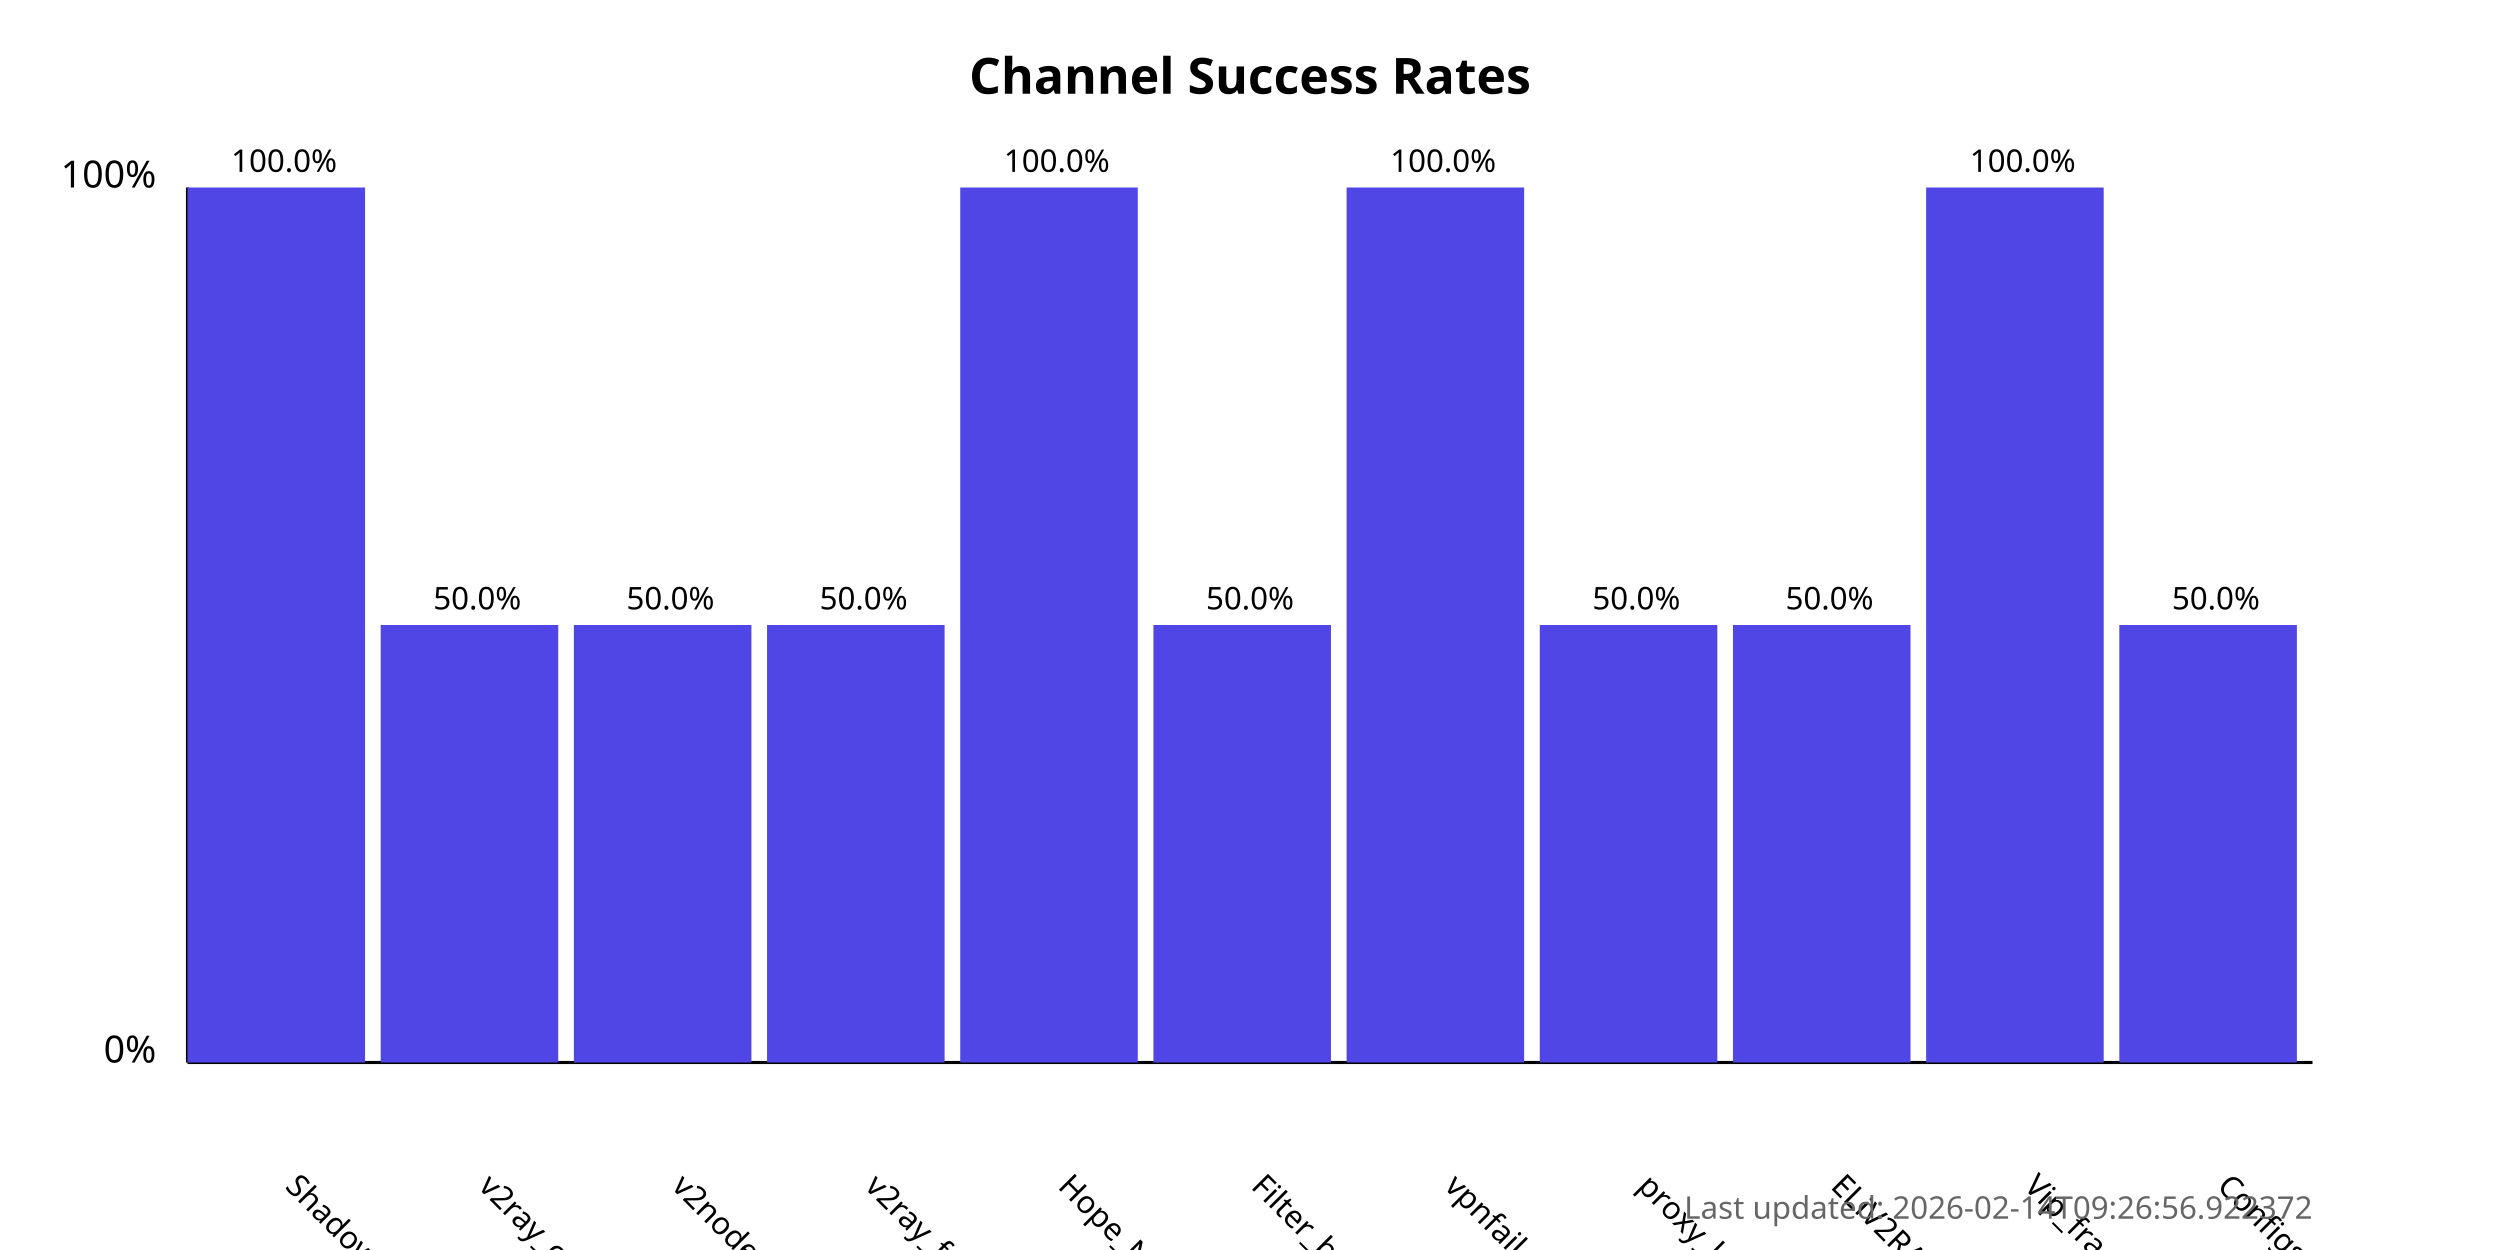
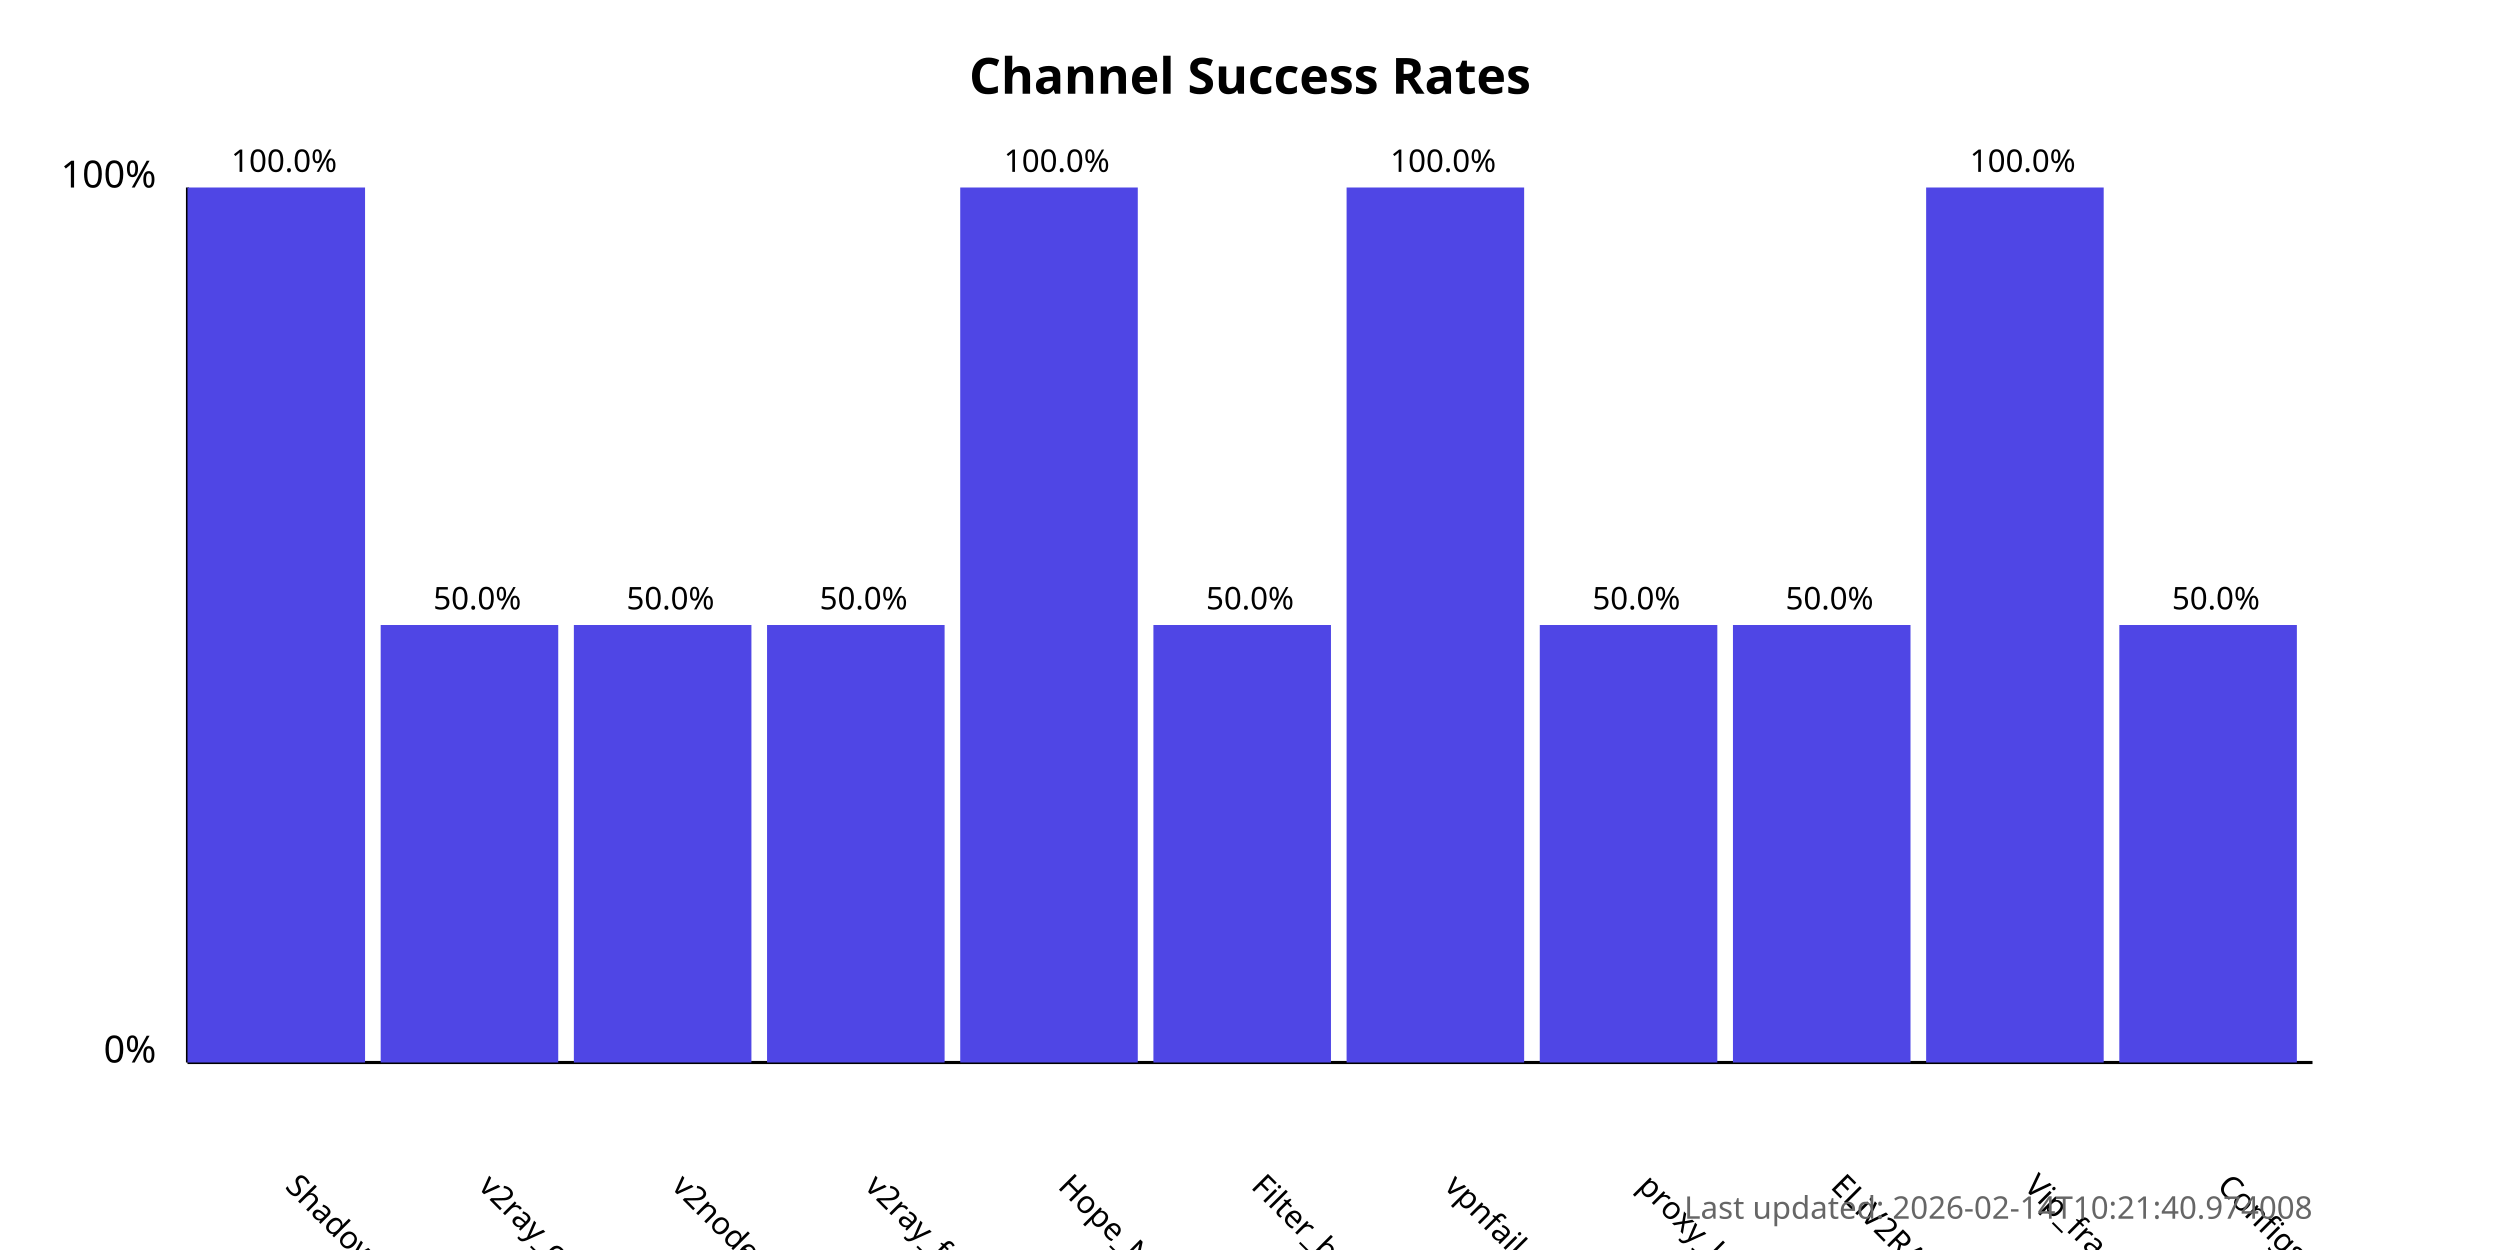
<svg xmlns="http://www.w3.org/2000/svg" width="800" height="400">
  <style>
            .chart-title { font: bold 16px sans-serif; }
            .axis-label { font: 12px sans-serif; }
            .tick-label { font: 10px sans-serif; }
            .bar { fill: #4f46e5; }
            .bar:hover { fill: #6366f1; }
            .timestamp { font: 10px sans-serif; fill: #666; }
        </style>
  <text x="400.0" y="30" text-anchor="middle" class="chart-title">
            Channel Success Rates
        </text>
  <line x1="60" y1="340" x2="60" y2="60" stroke="black" stroke-width="1" />
  <line x1="60" y1="340" x2="740" y2="340" stroke="black" stroke-width="1" />
  <text x="50" y="340" text-anchor="end" class="axis-label">0%</text>
  <text x="50" y="60" text-anchor="end" class="axis-label">100%</text>
  <g>
    <rect x="60" y="60.0" width="56.818" height="280.0" class="bar" />
    <text x="90.909" y="380" transform="rotate(45, 90.90909, 380)" text-anchor="start" class="tick-label">
                ShadowProxy66
            </text>
    <text x="90.909" y="55.0" text-anchor="middle" class="tick-label">
                100.0%
            </text>
  </g>
  <g>
    <rect x="121.818" y="200.0" width="56.818" height="140.0" class="bar" />
    <text x="152.727" y="380" transform="rotate(45, 152.7273, 380)" text-anchor="start" class="tick-label">
                v2ray_configs_pool
            </text>
    <text x="152.727" y="195.0" text-anchor="middle" class="tick-label">
                50.0%
            </text>
  </g>
  <g>
    <rect x="183.636" y="200.0" width="56.818" height="140.0" class="bar" />
    <text x="214.545" y="380" transform="rotate(45, 214.5455, 380)" text-anchor="start" class="tick-label">
                v2nodes
            </text>
    <text x="214.545" y="195.0" text-anchor="middle" class="tick-label">
                50.0%
            </text>
  </g>
  <g>
    <rect x="245.455" y="200.0" width="56.818" height="140.0" class="bar" />
    <text x="276.364" y="380" transform="rotate(45, 276.3636, 380)" text-anchor="start" class="tick-label">
                v2ray_free_conf
            </text>
    <text x="276.364" y="195.0" text-anchor="middle" class="tick-label">
                50.0%
            </text>
  </g>
  <g>
    <rect x="307.273" y="60.0" width="56.818" height="280.0" class="bar" />
    <text x="338.182" y="380" transform="rotate(45, 338.1818, 380)" text-anchor="start" class="tick-label">
                Hope_Net
            </text>
    <text x="338.182" y="55.0" text-anchor="middle" class="tick-label">
                100.0%
            </text>
  </g>
  <g>
    <rect x="369.091" y="200.0" width="56.818" height="140.0" class="bar" />
    <text x="400.0" y="380" transform="rotate(45, 400.0, 380)" text-anchor="start" class="tick-label">
                Filter_breaker
            </text>
    <text x="400.0" y="195.0" text-anchor="middle" class="tick-label">
                50.0%
            </text>
  </g>
  <g>
    <rect x="430.909" y="60.0" width="56.818" height="280.0" class="bar" />
    <text x="461.818" y="380" transform="rotate(45, 461.8182, 380)" text-anchor="start" class="tick-label">
                vpnfail_vless
            </text>
    <text x="461.818" y="55.0" text-anchor="middle" class="tick-label">
                100.0%
            </text>
  </g>
  <g>
    <rect x="492.727" y="200.0" width="56.818" height="140.0" class="bar" />
    <text x="523.636" y="380" transform="rotate(45, 523.6364, 380)" text-anchor="start" class="tick-label">
                proxy_kafee
            </text>
    <text x="523.636" y="195.0" text-anchor="middle" class="tick-label">
                50.0%
            </text>
  </g>
  <g>
    <rect x="554.545" y="200.0" width="56.818" height="140.0" class="bar" />
    <text x="585.455" y="380" transform="rotate(45, 585.4545, 380)" text-anchor="start" class="tick-label">
                ELiV2RAY
            </text>
    <text x="585.455" y="195.0" text-anchor="middle" class="tick-label">
                50.0%
            </text>
  </g>
  <g>
    <rect x="616.364" y="60.0" width="56.818" height="280.0" class="bar" />
    <text x="647.273" y="380" transform="rotate(45, 647.2727, 380)" text-anchor="start" class="tick-label">
                Vip_fragment_v2ray
            </text>
    <text x="647.273" y="55.0" text-anchor="middle" class="tick-label">
                100.0%
            </text>
  </g>
  <g>
    <rect x="678.182" y="200.0" width="56.818" height="140.0" class="bar" />
    <text x="709.091" y="380" transform="rotate(45, 709.0909, 380)" text-anchor="start" class="tick-label">
                ConfigsHubPlus
            </text>
    <text x="709.091" y="195.0" text-anchor="middle" class="tick-label">
                50.0%
            </text>
  </g>
  <text x="740" y="390" text-anchor="end" class="timestamp">
-             Last updated: 2026-02-14T09:26:56.922372
+             Last updated: 2026-02-14T10:21:40.974008
        </text>
</svg>
